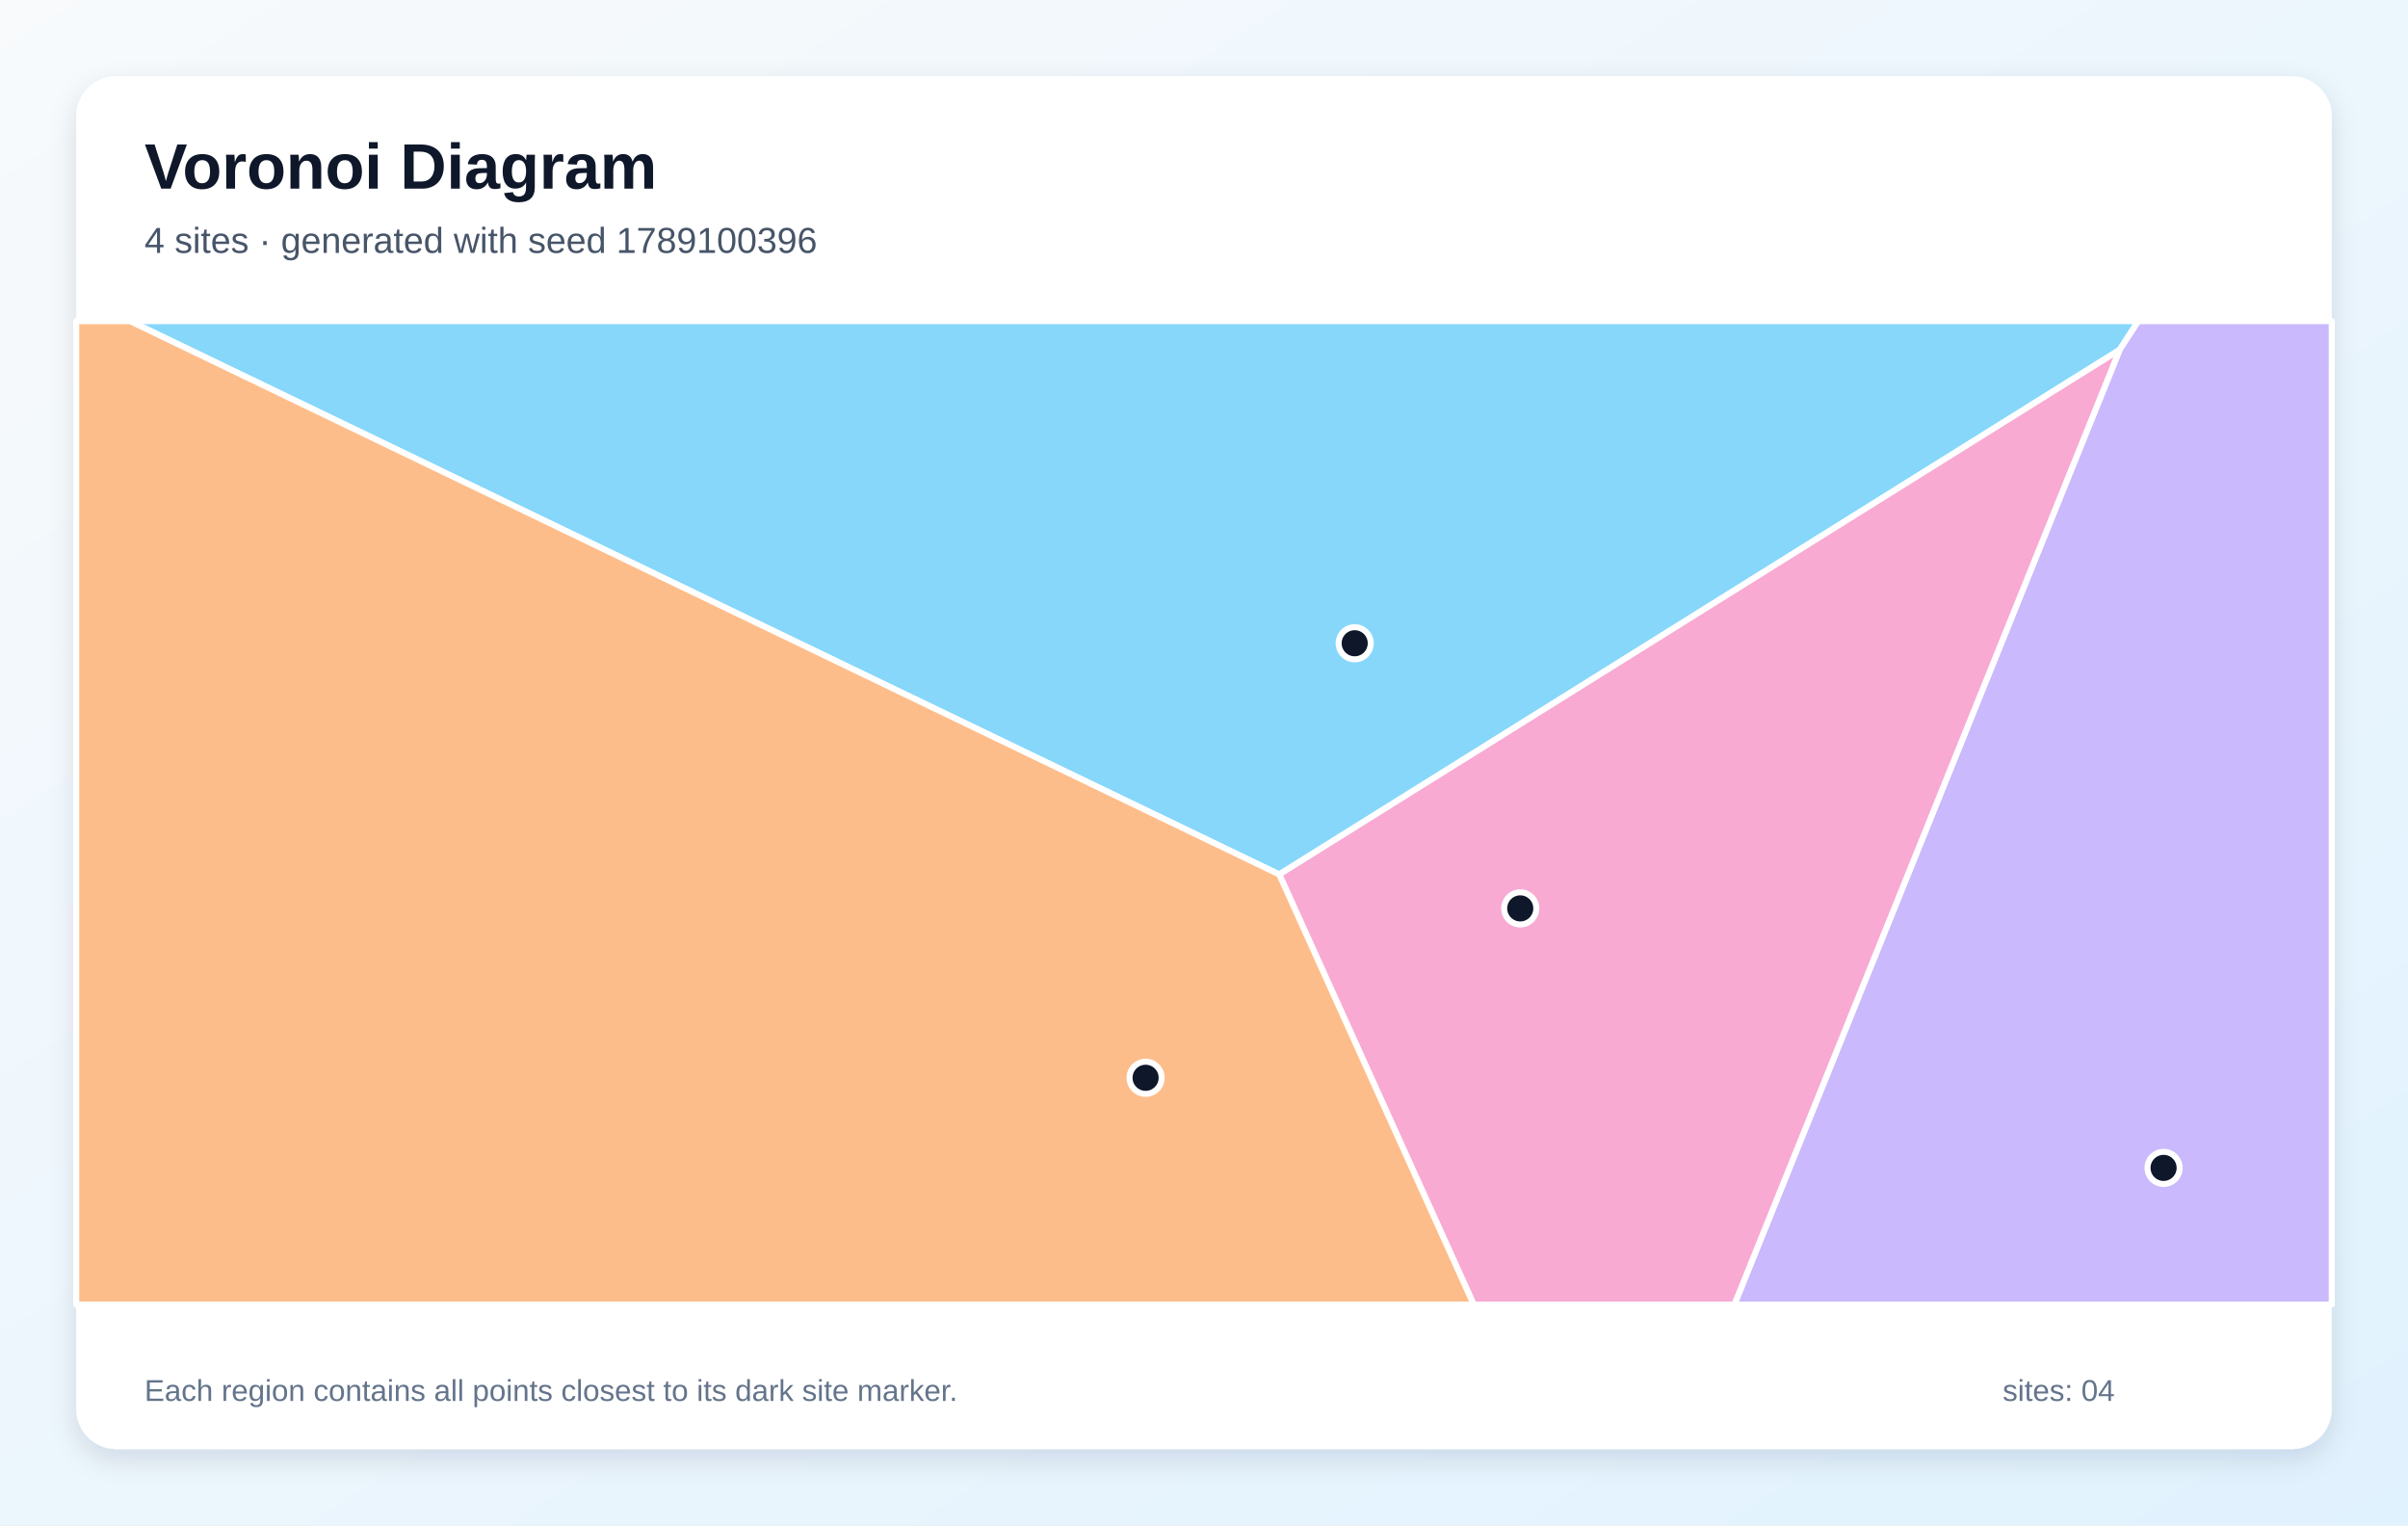
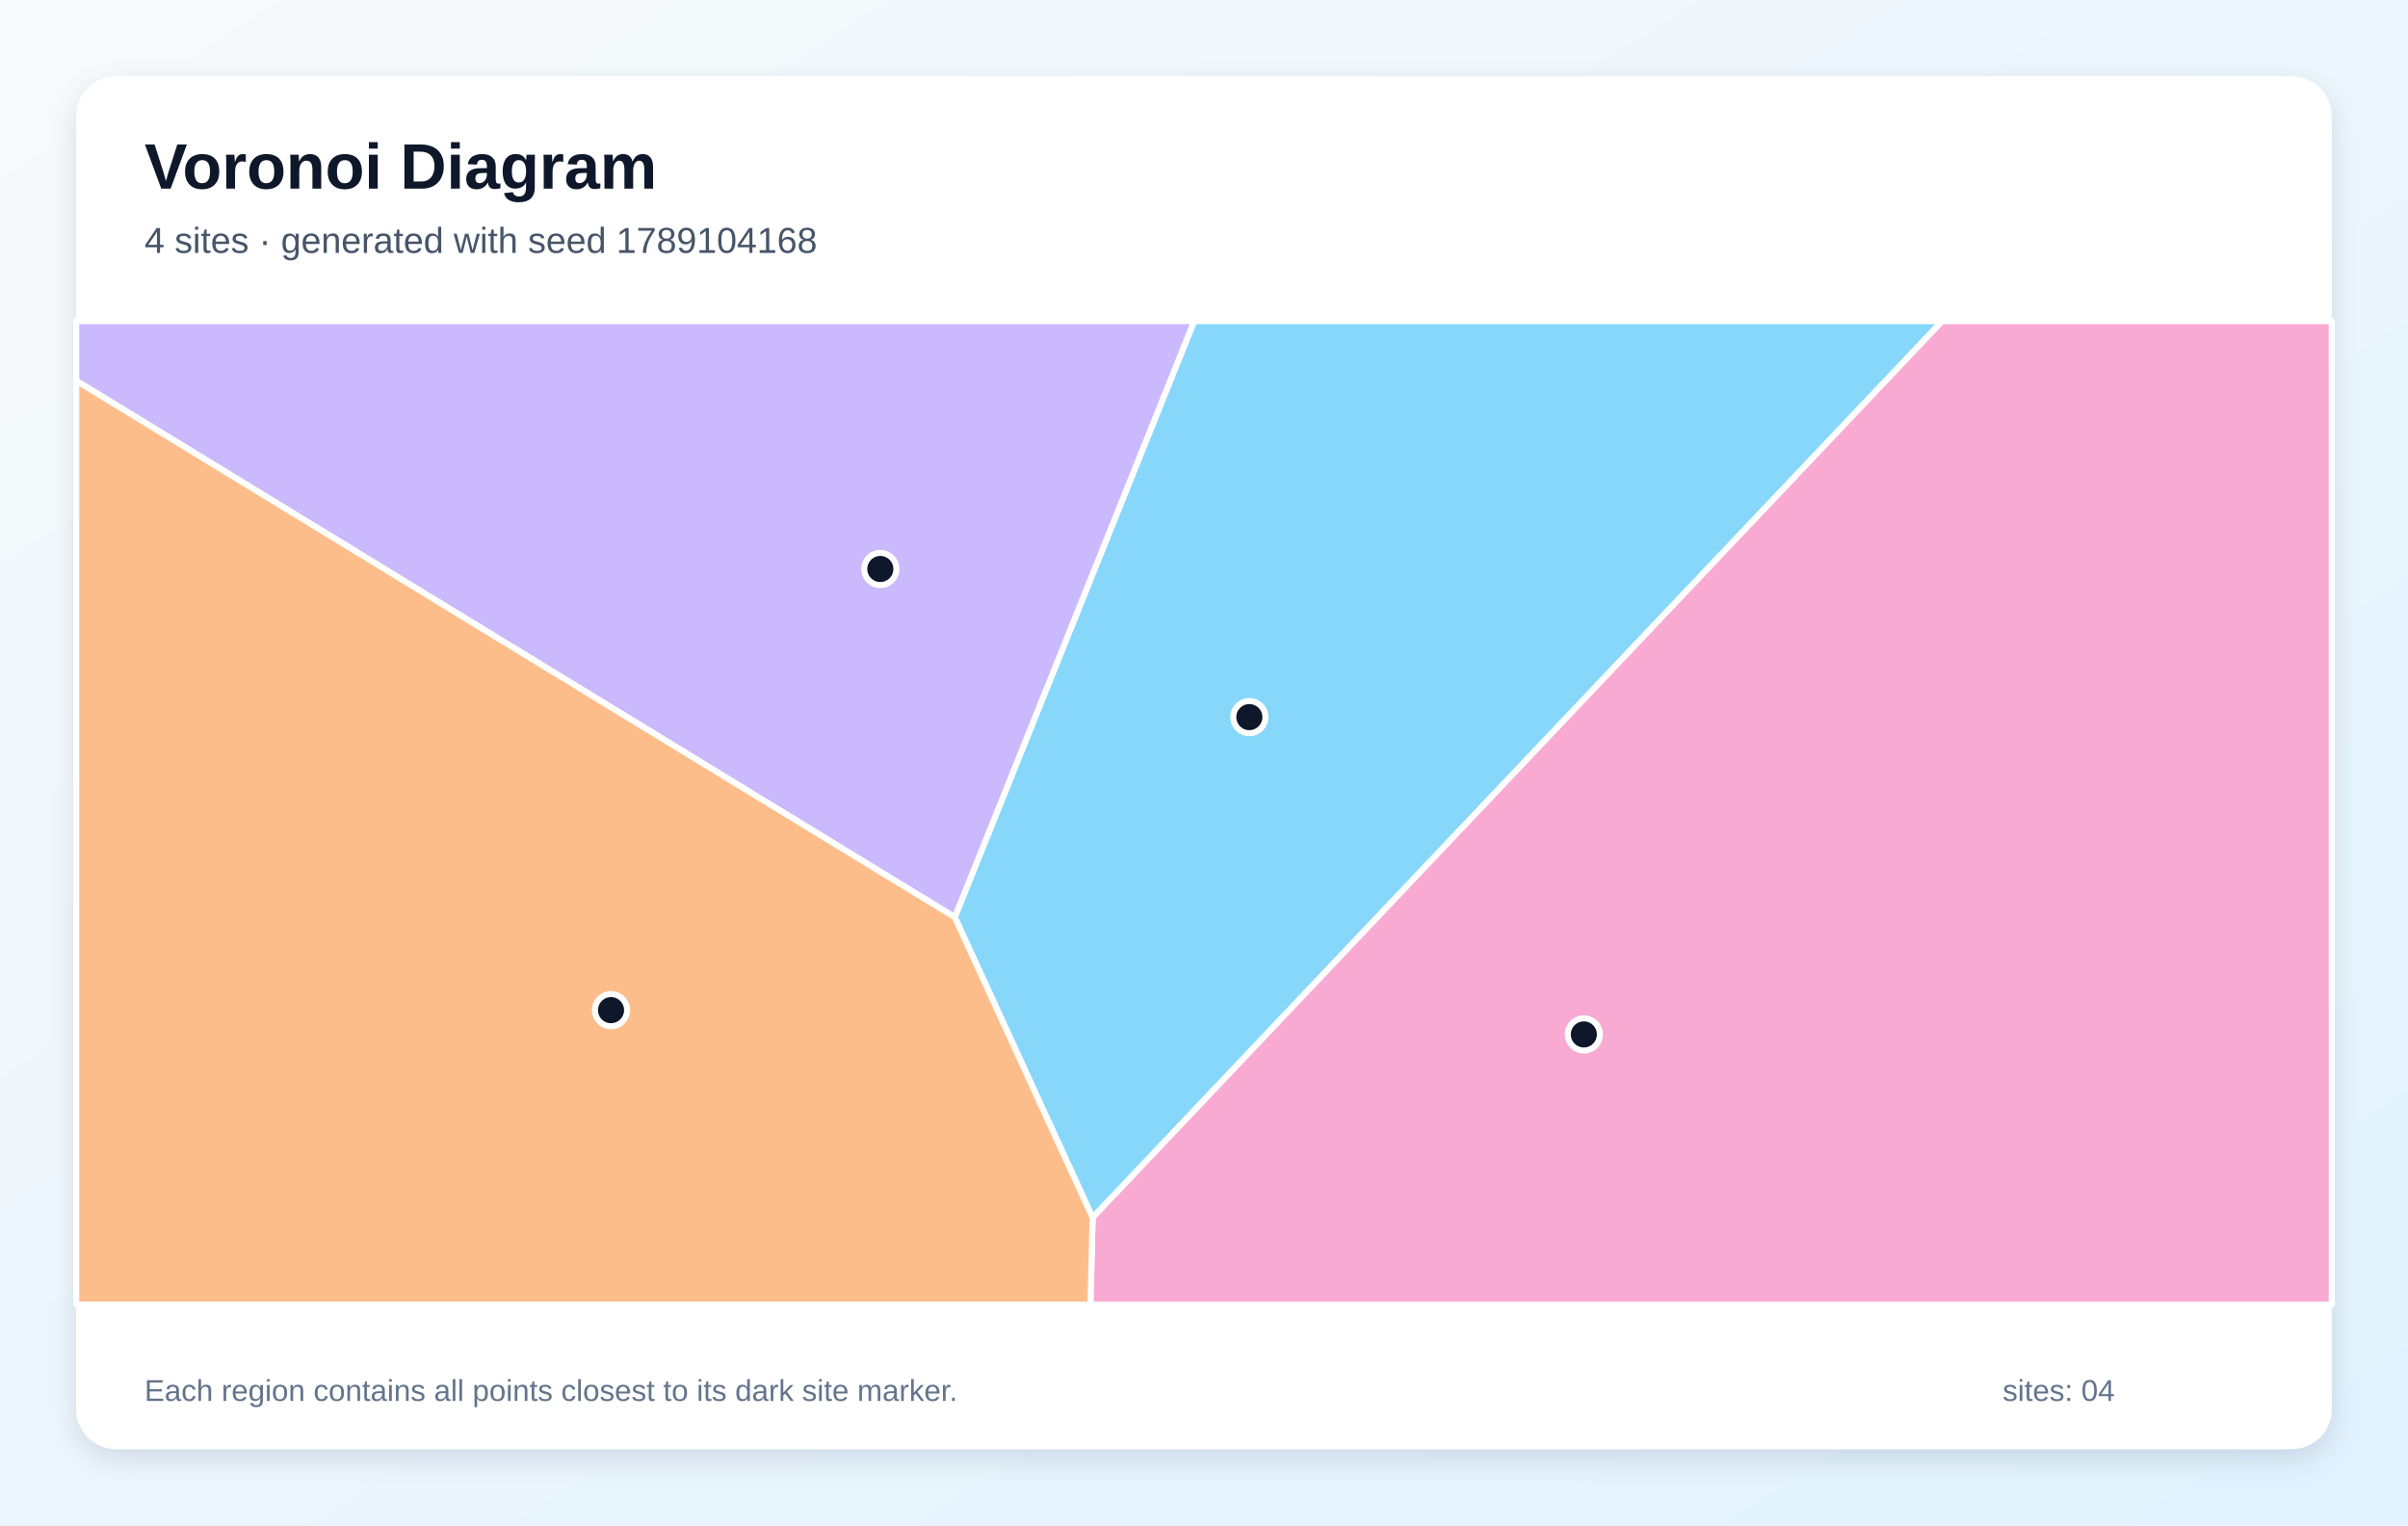
<svg xmlns="http://www.w3.org/2000/svg" width="1200" height="760" viewBox="0 0 1200 760" role="img" aria-labelledby="title description">
  <defs>
    <linearGradient id="background" x1="0" y1="0" x2="1" y2="1">
      <stop stop-color="#F8FAFC" />
      <stop offset="1" stop-color="#E0F2FE" />
    </linearGradient>
    <filter id="shadow" x="-10%" y="-10%" width="120%" height="120%">
      <feDropShadow dx="0" dy="5" stdDeviation="7" flood-color="#0F172A" flood-opacity=".12" />
    </filter>
  </defs>
  <rect width="1200" height="760" fill="url(#background)" />
  <rect x="38" y="38" width="1124" height="684" rx="20" fill="#FFFFFF" filter="url(#shadow)" />
  <g font-family="Arial, sans-serif">
    <text x="72" y="94" font-size="32" font-weight="700" fill="#0F172A">Voronoi Diagram</text>
-     <text x="72" y="126" font-size="18" fill="#475569">4 sites · generated with seed 1789100396</text>
+     <text x="72" y="126" font-size="18" fill="#475569">4 sites · generated with seed 1789104168</text>
  </g>
  <g stroke="#FFFFFF" stroke-width="3" stroke-linejoin="round">
-     <polygon points="64.8,160.0 1065.6,160.0 1056.3,174.3 637.5,435.7" fill="#38BDF8" fill-opacity="0.60" />
-     <polygon points="1056.3,174.3 1065.6,160.0 1162.0,160.0 1162.0,650.0 864.3,650.0" fill="#A78BFA" fill-opacity="0.60" />
-     <polygon points="637.5,435.7 1056.3,174.3 864.3,650.0 734.4,650.0" fill="#F472B6" fill-opacity="0.60" />
-     <polygon points="38.0,160.0 64.8,160.0 637.5,435.7 734.4,650.0 38.0,650.0" fill="#FB923C" fill-opacity="0.60" />
+     <polygon points="475.8,457.0 595.1,160.0 967.9,160.0 544.5,606.7" fill="#38BDF8" fill-opacity="0.60" />
+     <polygon points="38.0,189.7 38.0,160.0 595.1,160.0 475.8,457.0" fill="#A78BFA" fill-opacity="0.60" />
+     <polygon points="544.5,606.7 967.9,160.0 1162.0,160.0 1162.0,650.0 543.4,650.0" fill="#F472B6" fill-opacity="0.60" />
+     <polygon points="38.0,189.7 475.8,457.0 544.5,606.7 543.4,650.0 38.0,650.0" fill="#FB923C" fill-opacity="0.60" />
  </g>
  <g>
-     <circle cx="675.1" cy="320.5" r="8" fill="#0F172A" stroke="#FFFFFF" stroke-width="3" />
-     <circle cx="1078.2" cy="581.9" r="8" fill="#0F172A" stroke="#FFFFFF" stroke-width="3" />
-     <circle cx="757.6" cy="452.6" r="8" fill="#0F172A" stroke="#FFFFFF" stroke-width="3" />
-     <circle cx="570.9" cy="537.0" r="8" fill="#0F172A" stroke="#FFFFFF" stroke-width="3" />
+     <circle cx="622.6" cy="357.3" r="8" fill="#0F172A" stroke="#FFFFFF" stroke-width="3" />
+     <circle cx="438.7" cy="283.5" r="8" fill="#0F172A" stroke="#FFFFFF" stroke-width="3" />
+     <circle cx="789.3" cy="515.4" r="8" fill="#0F172A" stroke="#FFFFFF" stroke-width="3" />
+     <circle cx="304.5" cy="503.3" r="8" fill="#0F172A" stroke="#FFFFFF" stroke-width="3" />
  </g>
  <g font-family="Arial, sans-serif" font-size="15" fill="#64748B">
    <text x="72" y="698">Each region contains all points closest to its dark site marker.</text>
    <text x="998" y="698">sites: 04</text>
  </g>
</svg>
